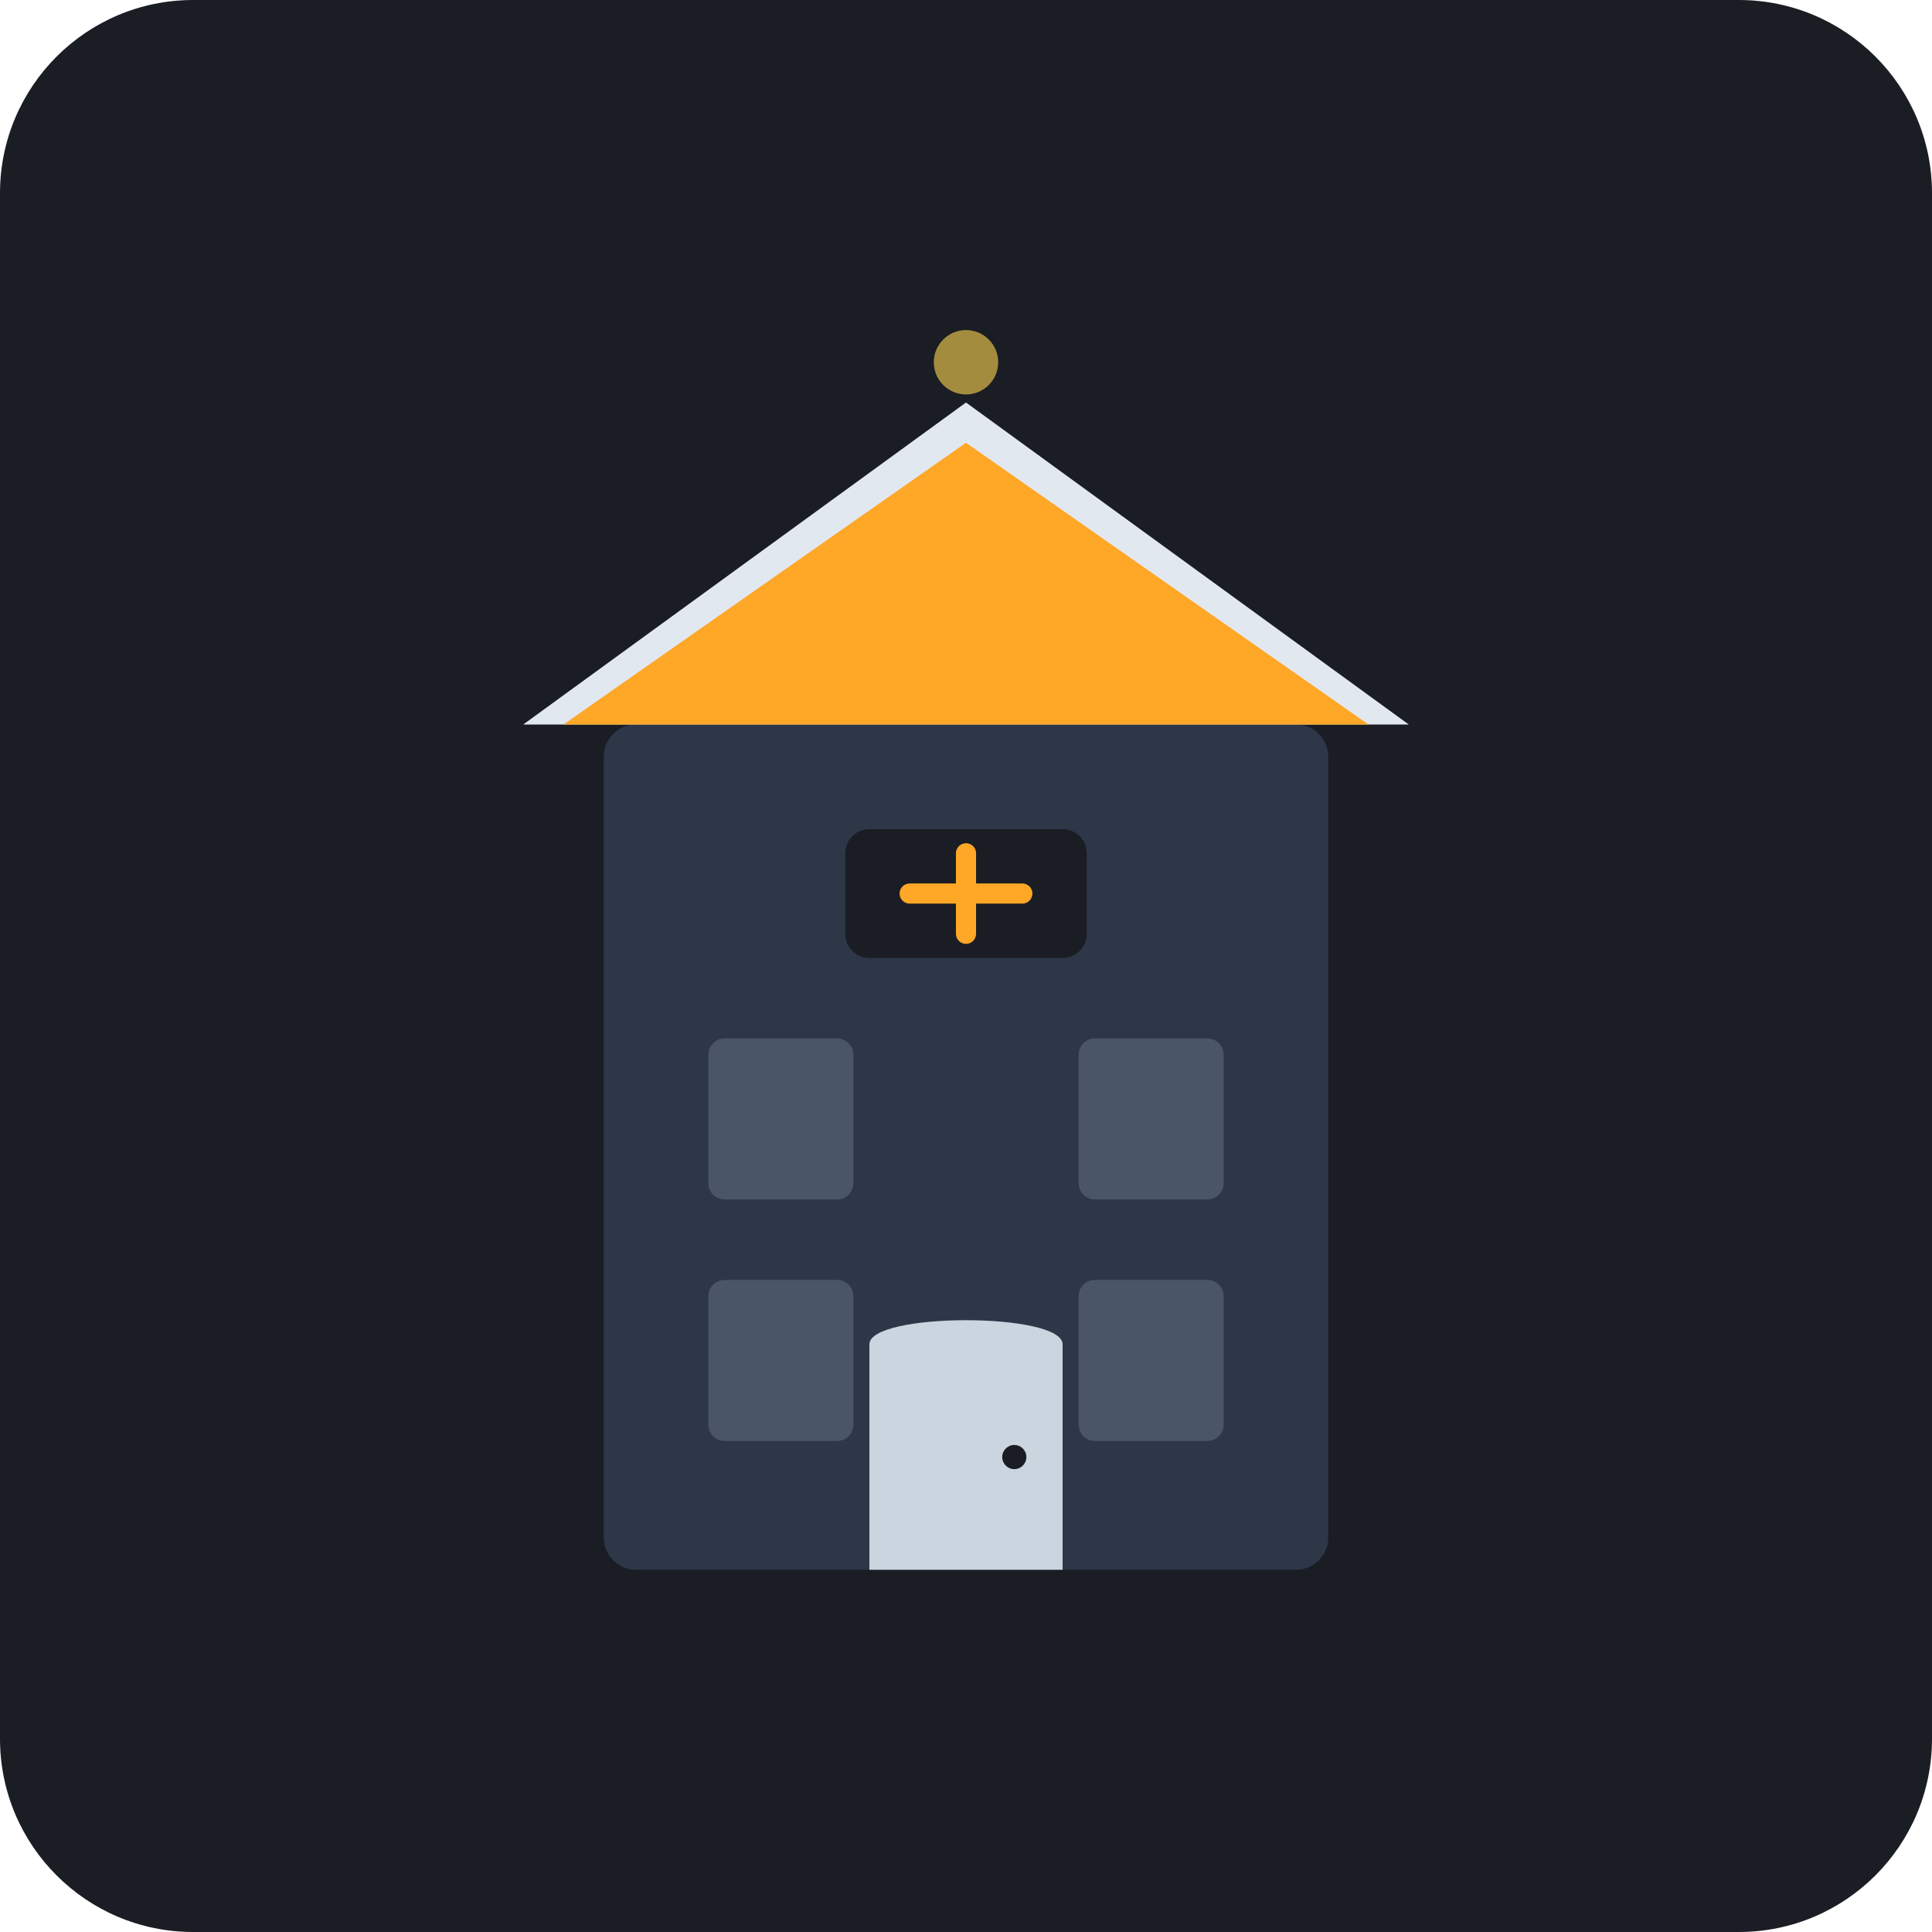
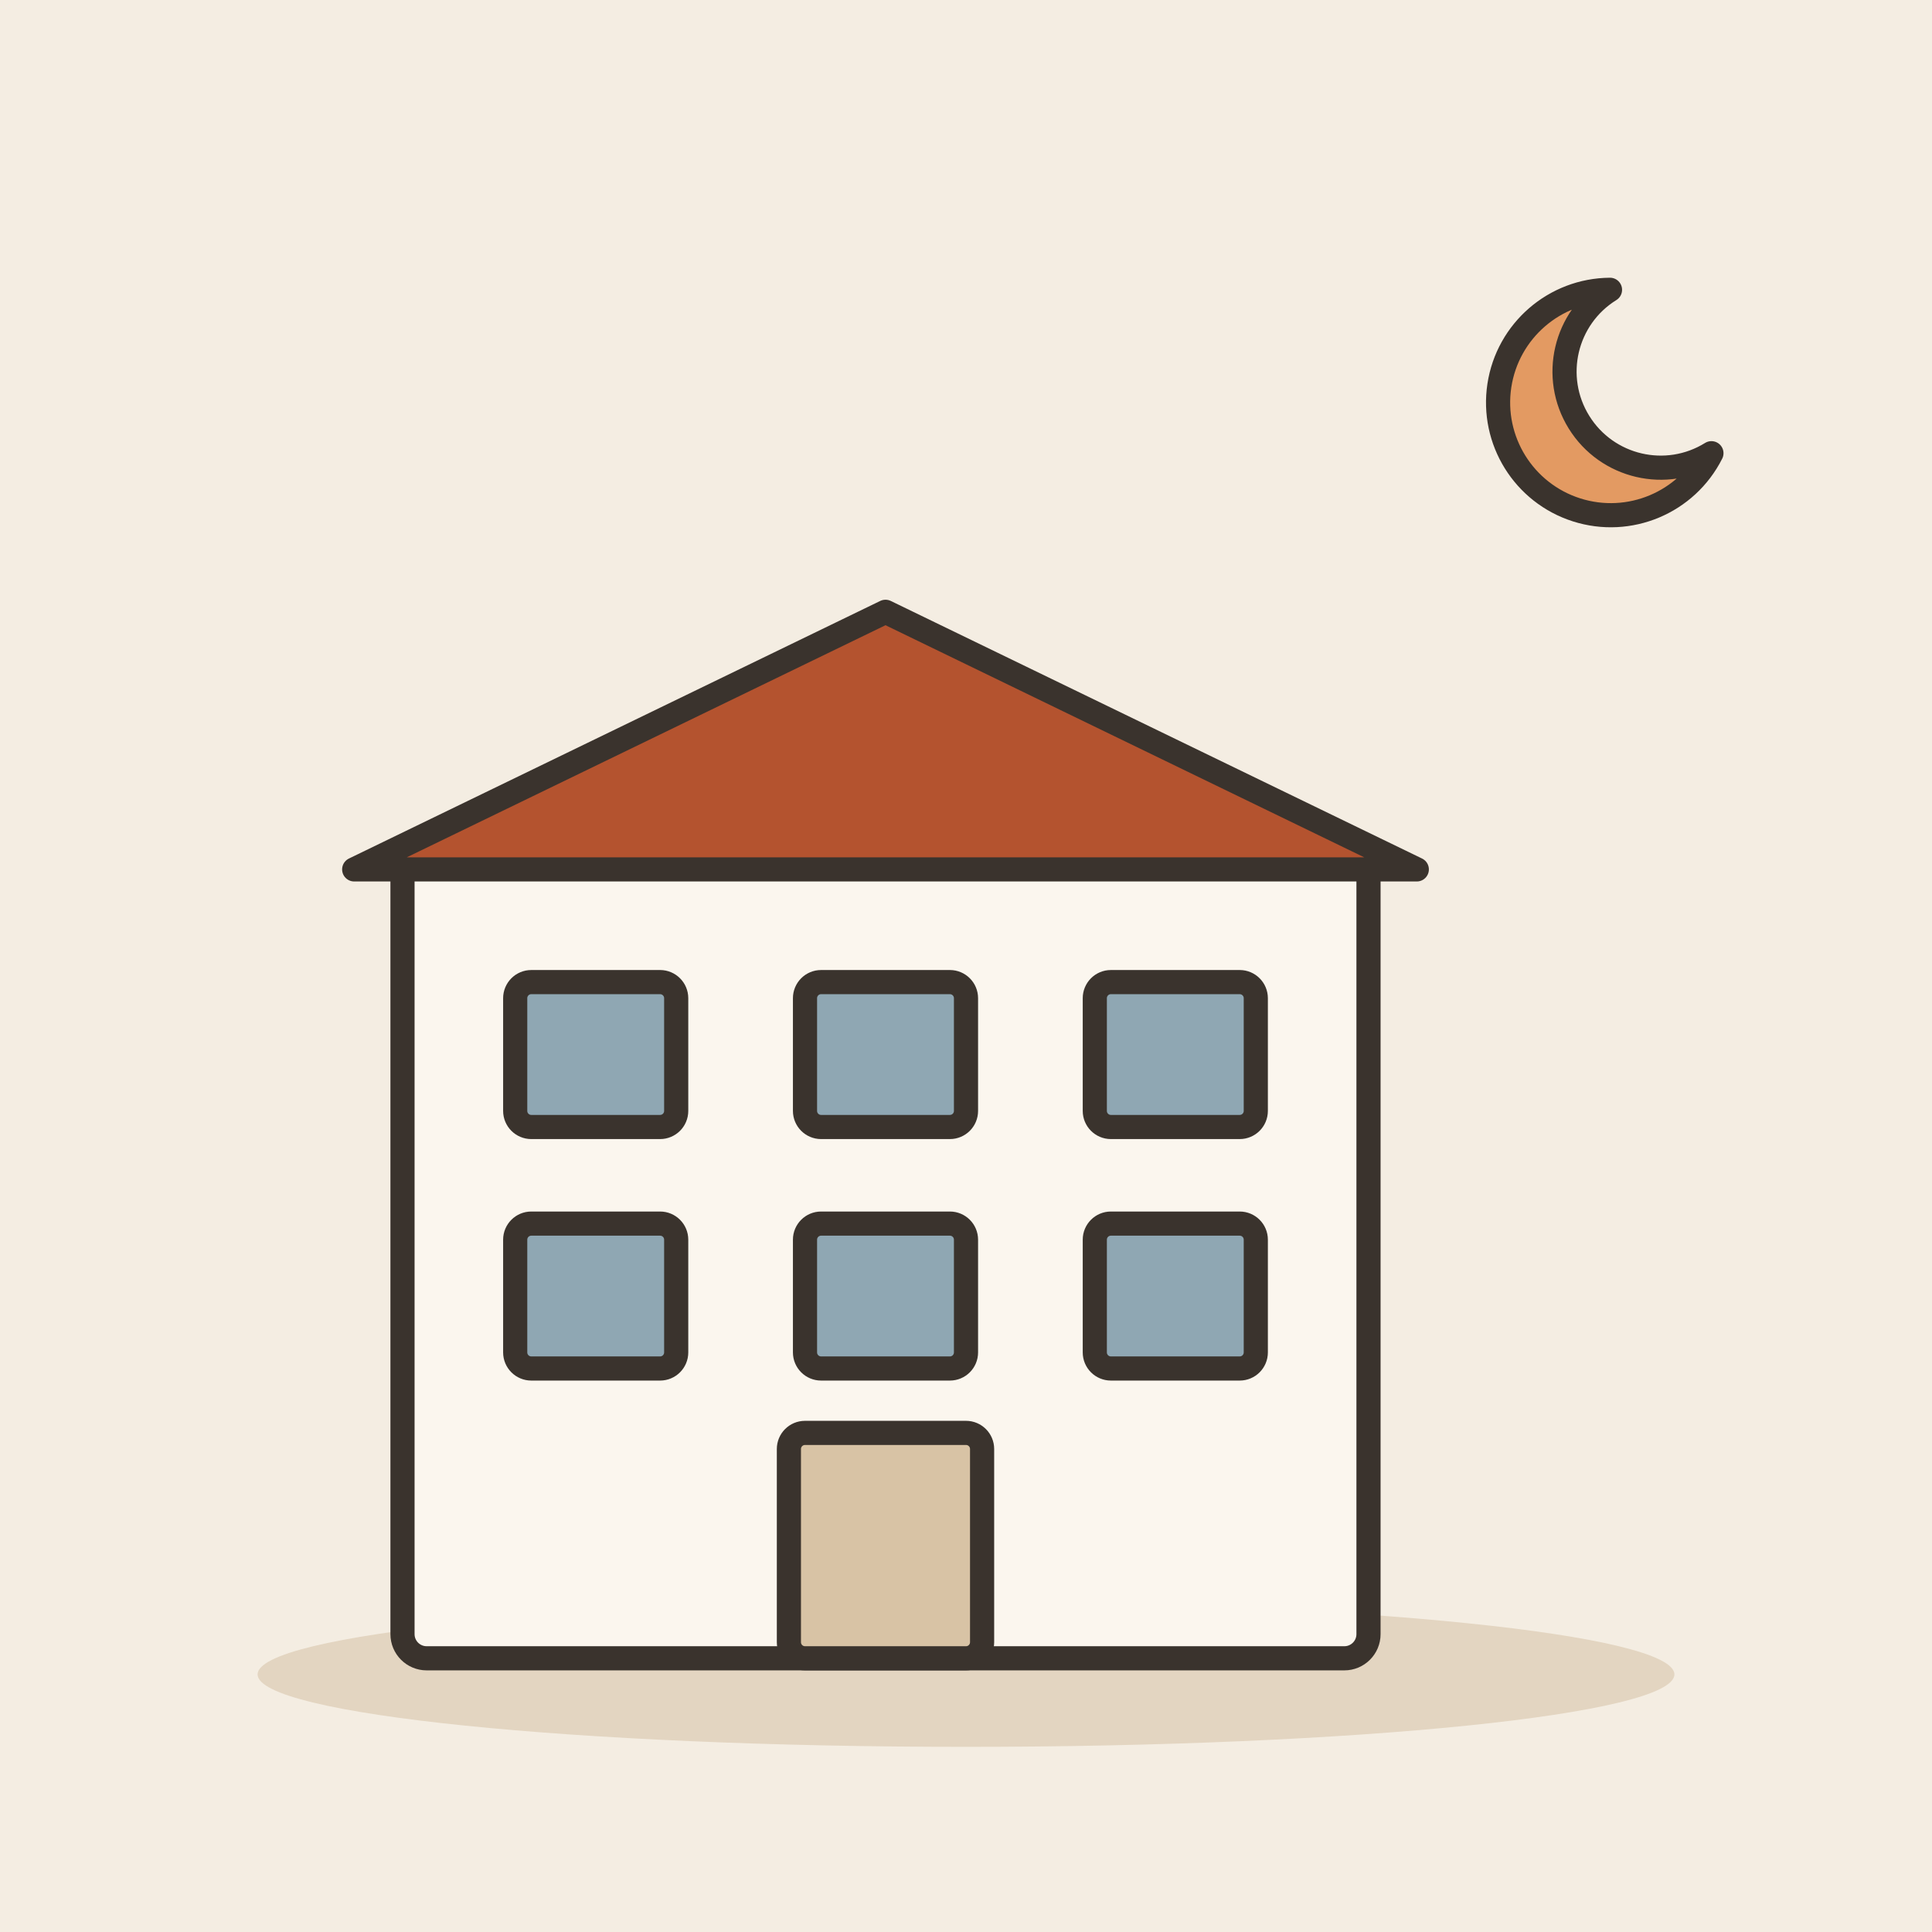
- <svg xmlns="http://www.w3.org/2000/svg" width="240" height="240" viewBox="0 0 240 240">
-   <rect width="240" height="240" rx="24" fill="#1A1D24" />
-   <g transform="translate(40, 35)">
-     <rect x="35" y="55" width="90" height="105" rx="4" fill="#2D3748" />
-     <polygon points="25,55 80,15 135,55" fill="#E2E8F0" />
-     <polygon points="30,55 80,20 130,55" fill="#FFA726" />
-     <rect x="65" y="68" width="30" height="16" rx="3" fill="#1A1D24" />
-     <path d="M73 76 H87 M80 71 V81" stroke="#FFA726" stroke-width="2.5" stroke-linecap="round" />
-     <rect x="48" y="94" width="18" height="20" rx="2" fill="#4A5568" />
-     <rect x="94" y="94" width="18" height="20" rx="2" fill="#4A5568" />
-     <rect x="48" y="124" width="18" height="20" rx="2" fill="#4A5568" />
-     <rect x="94" y="124" width="18" height="20" rx="2" fill="#4A5568" />
-     <path d="M 68 160 V 132 C 68 128, 92 128, 92 132 V 160 Z" fill="#CBD5E0" />
-     <circle cx="86" cy="146" r="1.5" fill="#1A1D24" />
-     <circle cx="80" cy="10" r="4" fill="#FFD54F" opacity="0.6" />
+ <svg xmlns="http://www.w3.org/2000/svg" viewBox="0 0 240 240" data-style="editorial">
+   <rect width="240" height="240" fill="#F4EDE2" />
+   <ellipse cx="120" cy="208" rx="88" ry="9" fill="#E3D5C1" />
+   <g transform="translate(110 206)">
+     <rect x="-60" y="-100" width="120" height="100" rx="3" fill="#FBF6EE" stroke="#3A332D" stroke-width="3" stroke-linecap="round" stroke-linejoin="round" />
+     <path d="M-66 -98L0 -130L66 -98Z" fill="#B4532F" stroke="#3A332D" stroke-width="3" stroke-linecap="round" stroke-linejoin="round" />
+     <rect x="-46" y="-84" width="20" height="18" rx="2" fill="#8FA7B3" stroke="#3A332D" stroke-width="3" stroke-linecap="round" stroke-linejoin="round" />
+     <rect x="-10" y="-84" width="20" height="18" rx="2" fill="#8FA7B3" stroke="#3A332D" stroke-width="3" stroke-linecap="round" stroke-linejoin="round" />
+     <rect x="26" y="-84" width="20" height="18" rx="2" fill="#8FA7B3" stroke="#3A332D" stroke-width="3" stroke-linecap="round" stroke-linejoin="round" />
+     <rect x="-46" y="-54" width="20" height="18" rx="2" fill="#8FA7B3" stroke="#3A332D" stroke-width="3" stroke-linecap="round" stroke-linejoin="round" />
+     <rect x="-10" y="-54" width="20" height="18" rx="2" fill="#8FA7B3" stroke="#3A332D" stroke-width="3" stroke-linecap="round" stroke-linejoin="round" />
+     <rect x="26" y="-54" width="20" height="18" rx="2" fill="#8FA7B3" stroke="#3A332D" stroke-width="3" stroke-linecap="round" stroke-linejoin="round" />
+     <rect x="-12" y="-28" width="24" height="28" rx="2" fill="#D8C3A5" stroke="#3A332D" stroke-width="3" stroke-linecap="round" stroke-linejoin="round" />
  </g>
+   <path d="M200 36A14 14 0 1 0 212.6 56.3A11.2 11.2 0 1 1 200 36Z" fill="#E39A62" stroke="#3A332D" stroke-width="3" stroke-linecap="round" stroke-linejoin="round" />
</svg>
